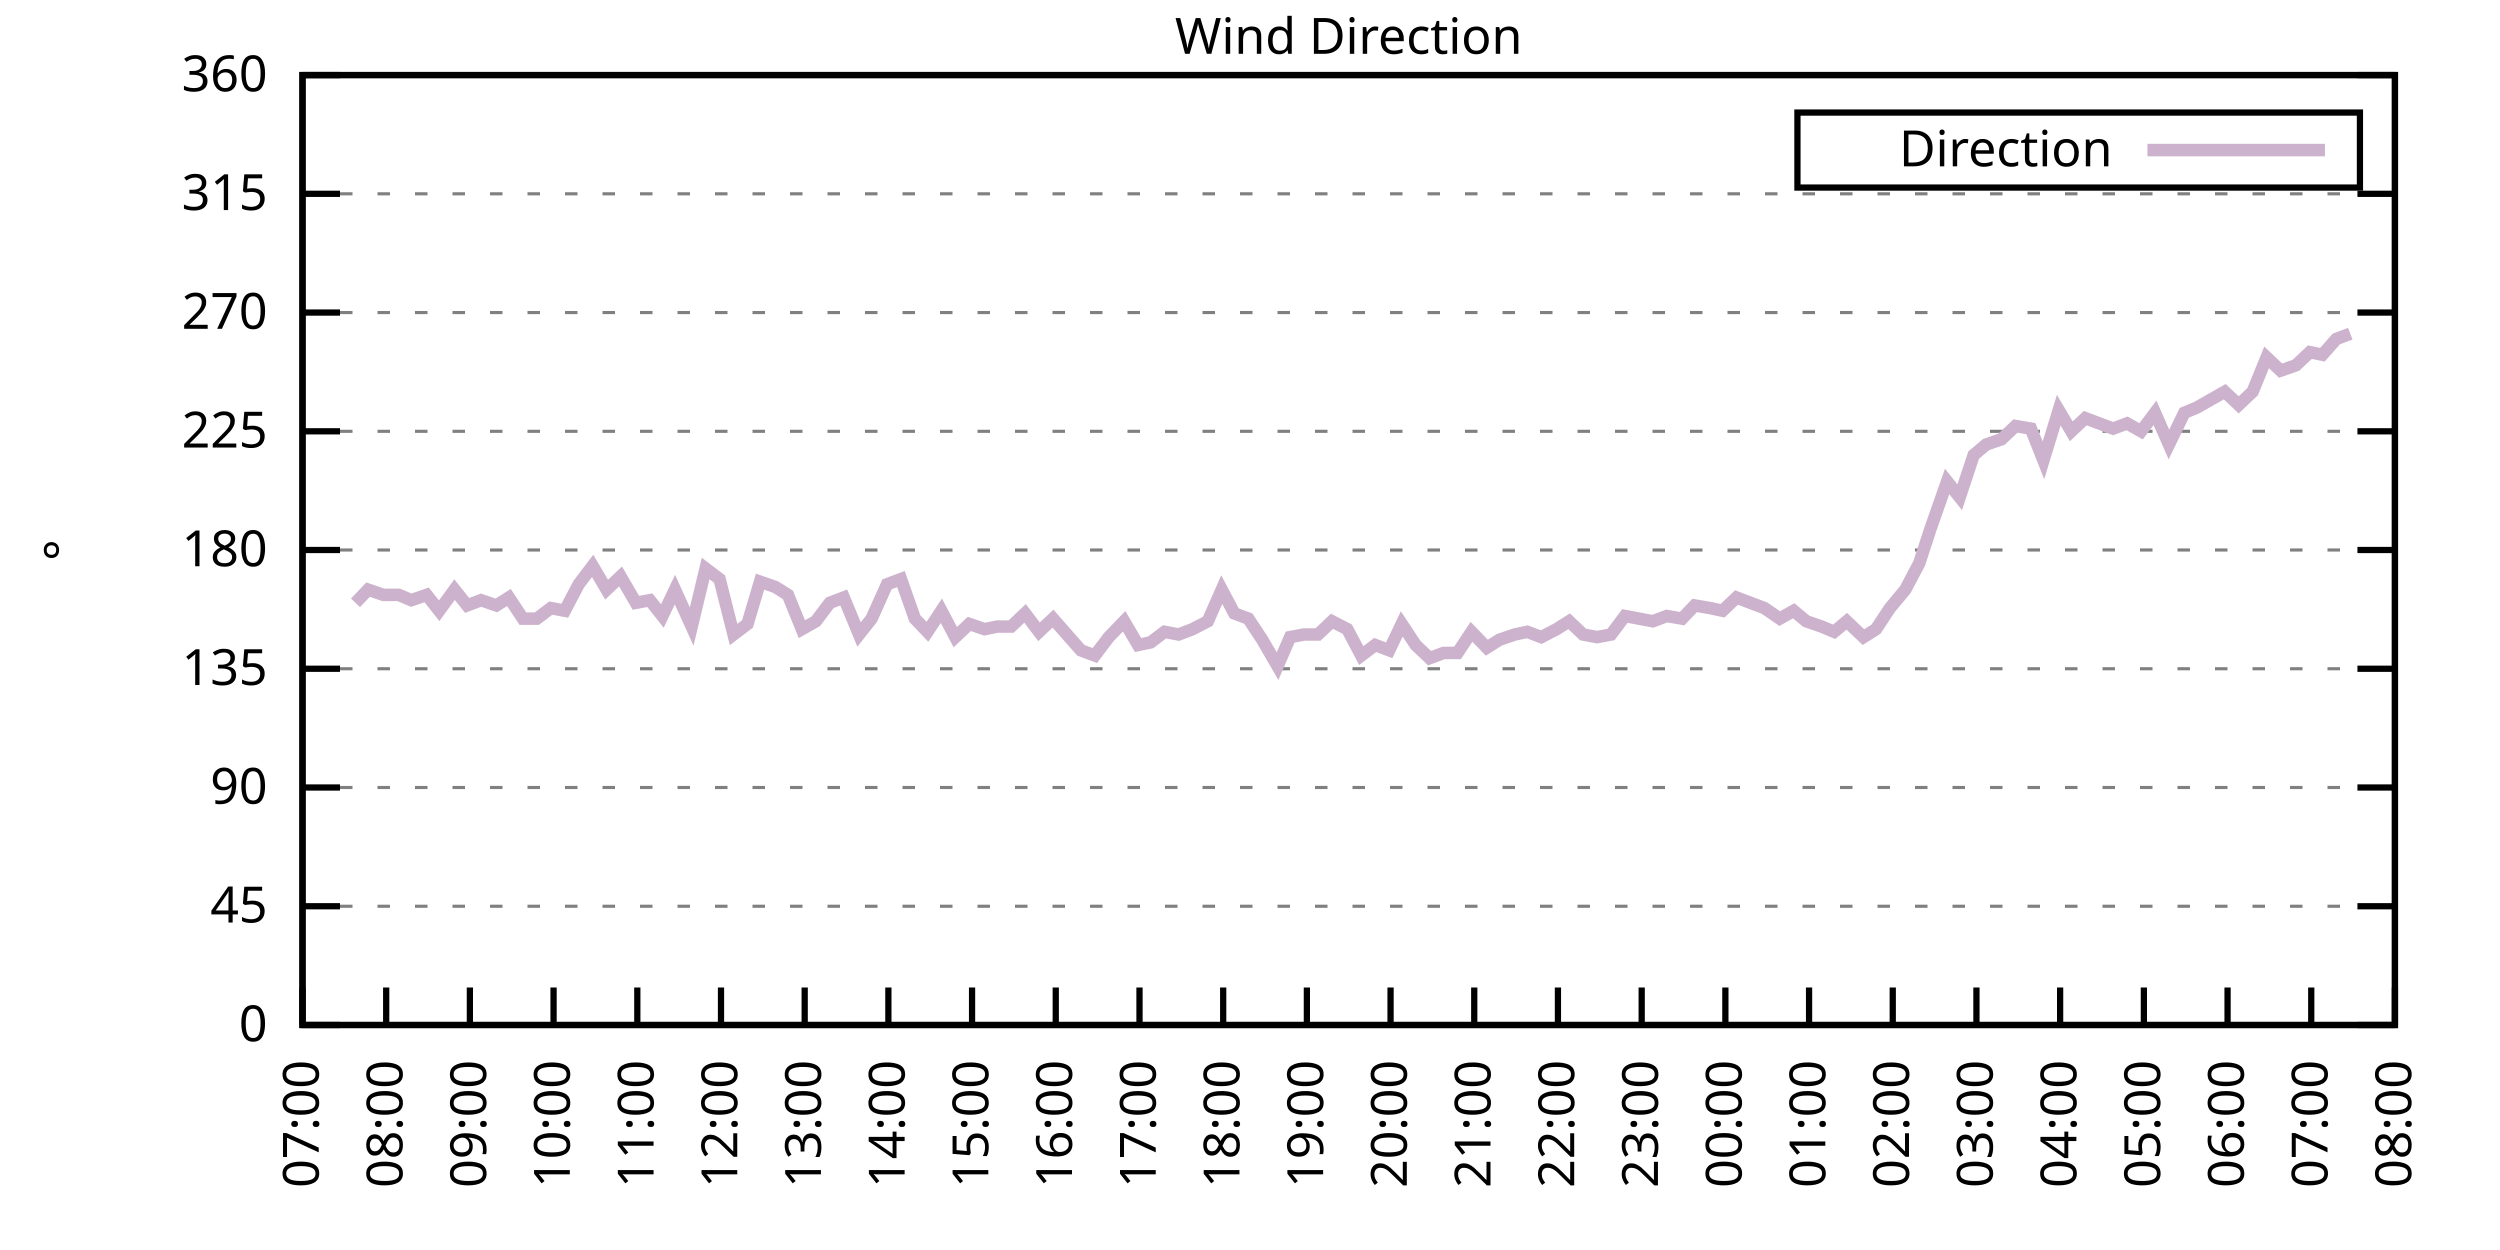
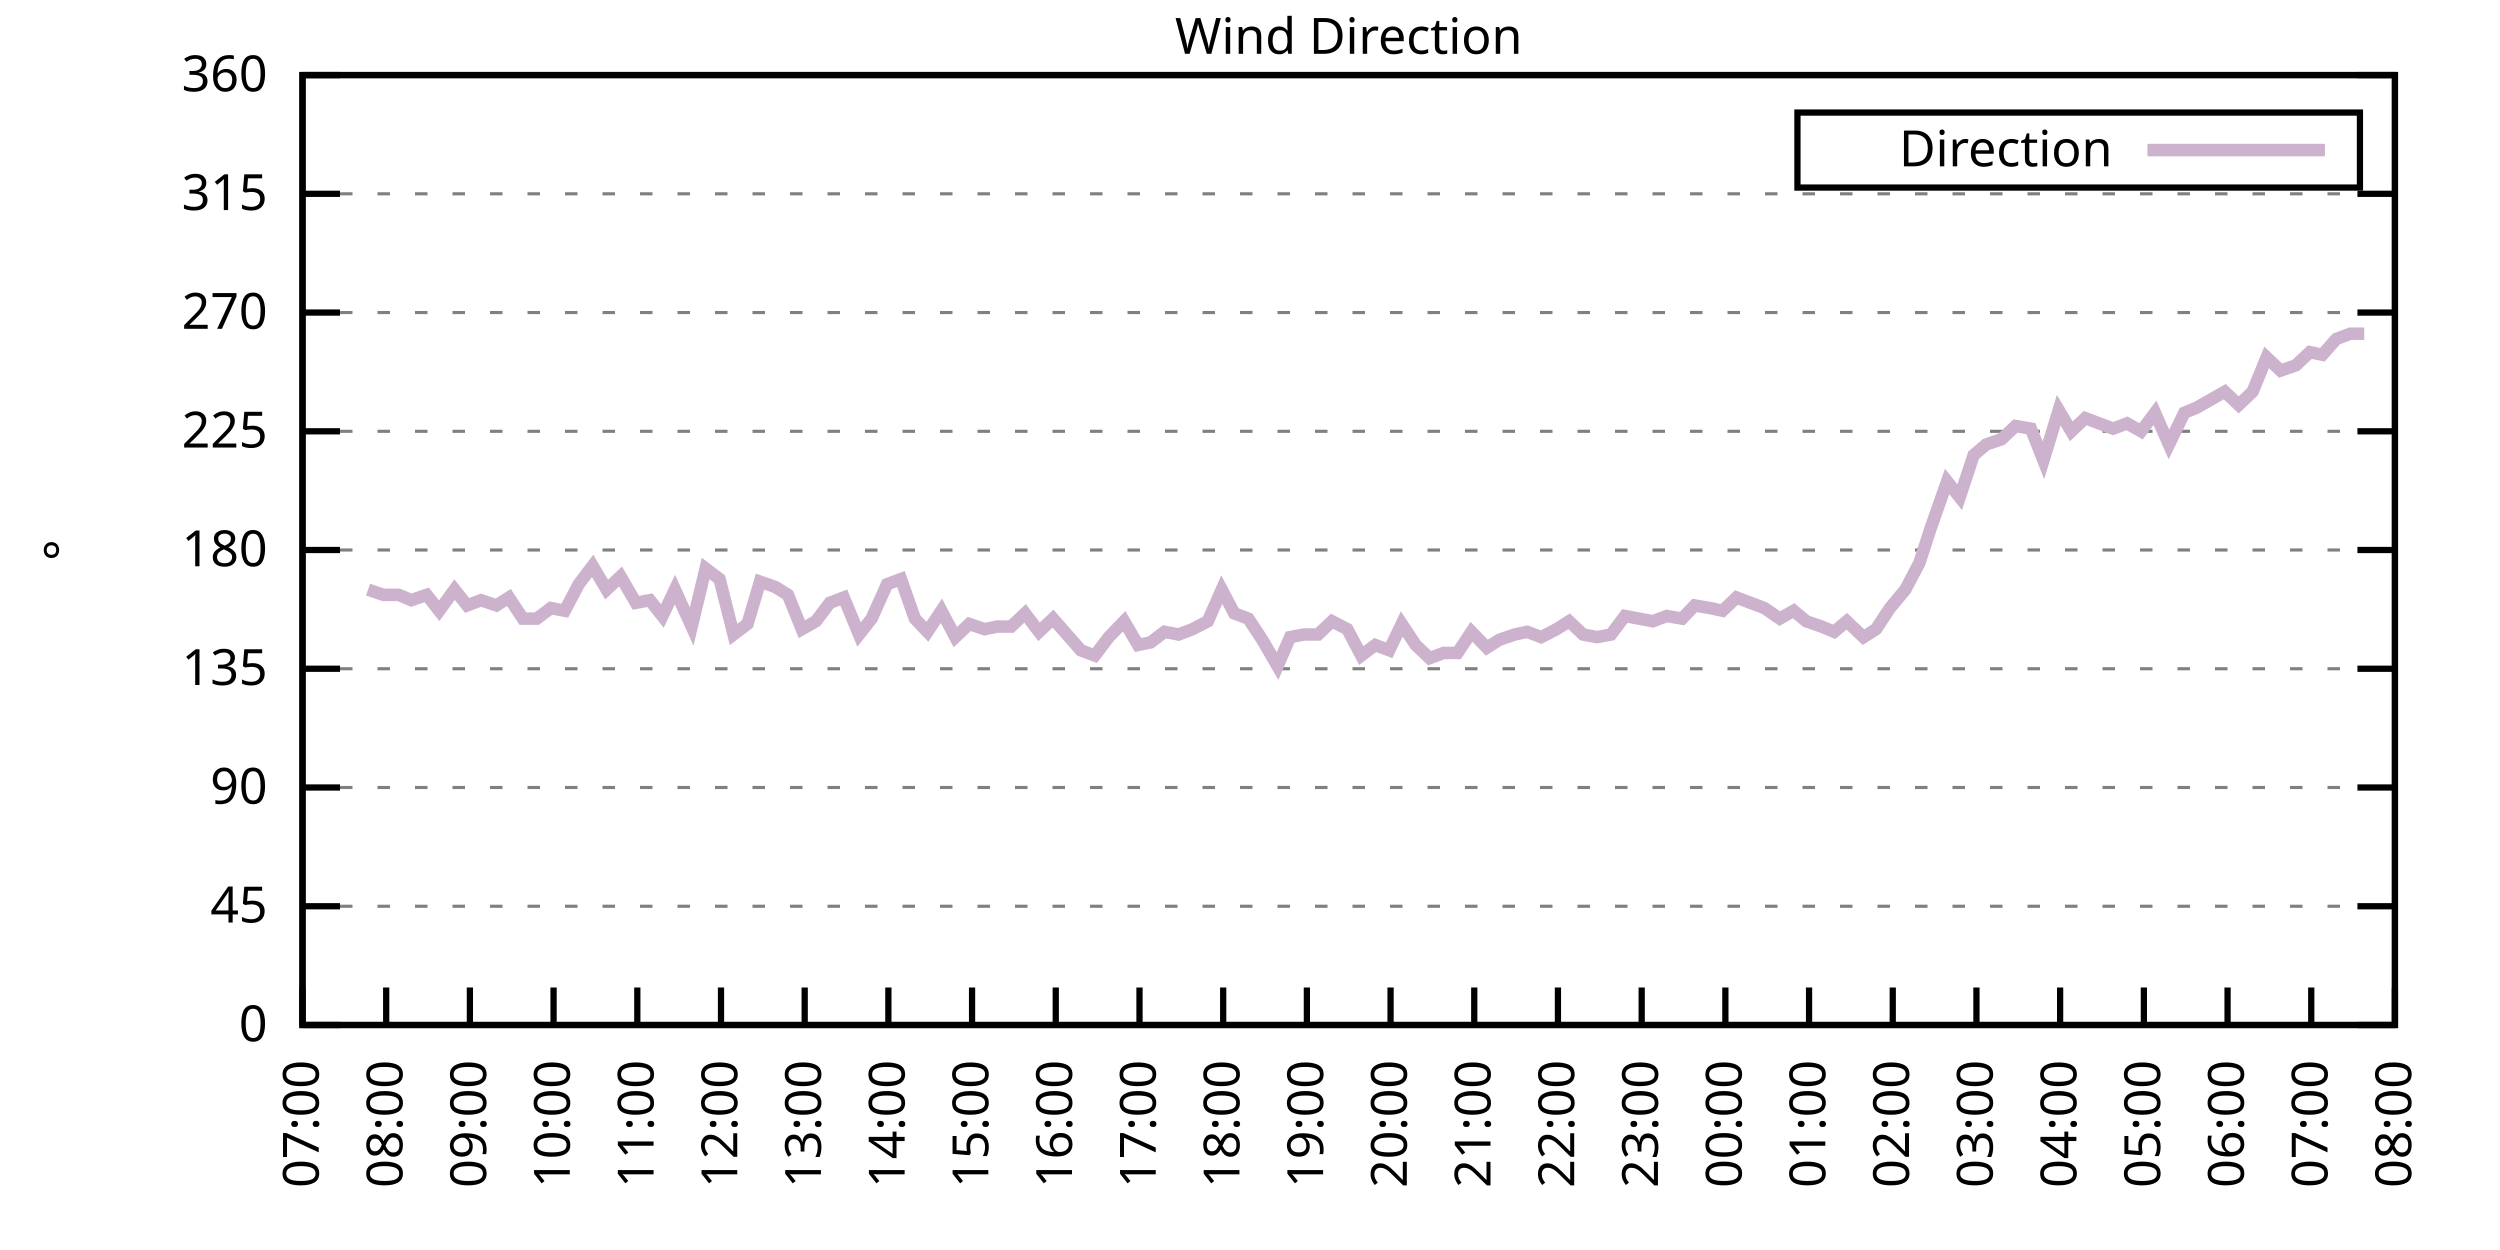
<svg xmlns="http://www.w3.org/2000/svg" xmlns:xlink="http://www.w3.org/1999/xlink" width="400" height="200" viewBox="0 0 400 200">
  <g id="gnuplot_canvas">
    <rect x="0" y="0" width="400" height="200" fill="none" />
    <defs>
      <circle id="gpDot" r="0.5" stroke-width="0.5" stroke="currentColor" />
      <path id="gpPt0" stroke-width="0.333" stroke="currentColor" d="M-1,0 h2 M0,-1 v2" />
      <path id="gpPt1" stroke-width="0.333" stroke="currentColor" d="M-1,-1 L1,1 M1,-1 L-1,1" />
      <path id="gpPt2" stroke-width="0.333" stroke="currentColor" d="M-1,0 L1,0 M0,-1 L0,1 M-1,-1 L1,1 M-1,1 L1,-1" />
      <rect id="gpPt3" stroke-width="0.333" stroke="currentColor" x="-1" y="-1" width="2" height="2" />
      <rect id="gpPt4" stroke-width="0.333" stroke="currentColor" fill="currentColor" x="-1" y="-1" width="2" height="2" />
      <circle id="gpPt5" stroke-width="0.333" stroke="currentColor" cx="0" cy="0" r="1" />
      <use xlink:href="#gpPt5" id="gpPt6" fill="currentColor" stroke="none" />
      <path id="gpPt7" stroke-width="0.333" stroke="currentColor" d="M0,-1.33 L-1.33,0.67 L1.33,0.67 z" />
      <use xlink:href="#gpPt7" id="gpPt8" fill="currentColor" stroke="none" />
      <use xlink:href="#gpPt7" id="gpPt9" stroke="currentColor" transform="rotate(180)" />
      <use xlink:href="#gpPt9" id="gpPt10" fill="currentColor" stroke="none" />
      <use xlink:href="#gpPt3" id="gpPt11" stroke="currentColor" transform="rotate(45)" />
      <use xlink:href="#gpPt11" id="gpPt12" fill="currentColor" stroke="none" />
      <path id="gpPt13" stroke-width="0.333" stroke="currentColor" d="M0,1.330 L1.265,0.411 L0.782,-1.067 L-0.782,-1.076 L-1.265,0.411 z" />
      <use xlink:href="#gpPt13" id="gpPt14" fill="currentColor" stroke="none" />
      <filter id="textbox" filterUnits="objectBoundingBox" x="0" y="0" height="1" width="1">
        <feFlood flood-color="white" flood-opacity="1" result="bgnd" />
        <feComposite in="SourceGraphic" in2="bgnd" operator="atop" />
      </filter>
      <filter id="greybox" filterUnits="objectBoundingBox" x="0" y="0" height="1" width="1">
        <feFlood flood-color="lightgrey" flood-opacity="1" result="grey" />
        <feComposite in="SourceGraphic" in2="grey" operator="atop" />
      </filter>
    </defs>
    <g fill="none" color="white" stroke="currentColor" stroke-width="1.00" stroke-linecap="butt" stroke-linejoin="miter">
</g>
    <g fill="none" color="black" stroke="currentColor" stroke-width="1.00" stroke-linecap="butt" stroke-linejoin="miter">
      <g stroke="none" shape-rendering="crispEdges">
        <polygon fill="rgb(255, 255, 255)" points="48.40,164.00 383.18,164.00 383.18,12.02 48.40,12.02 " />
      </g>
    </g>
    <g fill="none" color="black" stroke="currentColor" stroke-width="1.00" stroke-linecap="butt" stroke-linejoin="miter">
</g>
    <g fill="none" color="black" stroke="black" stroke-width="0.50" stroke-linecap="butt" stroke-linejoin="miter">
</g>
    <g fill="none" color="gray" stroke="currentColor" stroke-width="0.50" stroke-linecap="butt" stroke-linejoin="miter">
      <path stroke="gray" stroke-dasharray="2,4" class="gridline" d="M48.40,164.00 L383.19,164.00  " />
    </g>
    <g fill="none" color="gray" stroke="gray" stroke-width="1.00" stroke-linecap="butt" stroke-linejoin="miter">
</g>
    <g fill="none" color="black" stroke="currentColor" stroke-width="1.00" stroke-linecap="butt" stroke-linejoin="miter">
      <path stroke="black" d="M48.40,164.00 L54.40,164.00 M383.19,164.00 L377.19,164.00  " />
      <g transform="translate(42.80,166.60)" stroke="none" fill="black" font-family="Sans" font-size="8.00" text-anchor="end">
        <text>
          <tspan font-family="Sans"> 0</tspan>
        </text>
      </g>
    </g>
    <g fill="none" color="black" stroke="currentColor" stroke-width="1.00" stroke-linecap="butt" stroke-linejoin="miter">
</g>
    <g fill="none" color="black" stroke="black" stroke-width="0.50" stroke-linecap="butt" stroke-linejoin="miter">
</g>
    <g fill="none" color="gray" stroke="currentColor" stroke-width="0.50" stroke-linecap="butt" stroke-linejoin="miter">
      <path stroke="gray" stroke-dasharray="2,4" class="gridline" d="M48.40,145.00 L383.19,145.00  " />
    </g>
    <g fill="none" color="gray" stroke="gray" stroke-width="1.00" stroke-linecap="butt" stroke-linejoin="miter">
</g>
    <g fill="none" color="black" stroke="currentColor" stroke-width="1.00" stroke-linecap="butt" stroke-linejoin="miter">
      <path stroke="black" d="M48.40,145.00 L54.40,145.00 M383.19,145.00 L377.19,145.00  " />
      <g transform="translate(42.80,147.60)" stroke="none" fill="black" font-family="Sans" font-size="8.00" text-anchor="end">
        <text>
          <tspan font-family="Sans"> 45</tspan>
        </text>
      </g>
    </g>
    <g fill="none" color="black" stroke="currentColor" stroke-width="1.00" stroke-linecap="butt" stroke-linejoin="miter">
</g>
    <g fill="none" color="black" stroke="black" stroke-width="0.50" stroke-linecap="butt" stroke-linejoin="miter">
</g>
    <g fill="none" color="gray" stroke="currentColor" stroke-width="0.50" stroke-linecap="butt" stroke-linejoin="miter">
      <path stroke="gray" stroke-dasharray="2,4" class="gridline" d="M48.40,126.00 L383.19,126.00  " />
    </g>
    <g fill="none" color="gray" stroke="gray" stroke-width="1.00" stroke-linecap="butt" stroke-linejoin="miter">
</g>
    <g fill="none" color="black" stroke="currentColor" stroke-width="1.00" stroke-linecap="butt" stroke-linejoin="miter">
      <path stroke="black" d="M48.40,126.00 L54.40,126.00 M383.19,126.00 L377.19,126.00  " />
      <g transform="translate(42.80,128.60)" stroke="none" fill="black" font-family="Sans" font-size="8.00" text-anchor="end">
        <text>
          <tspan font-family="Sans"> 90</tspan>
        </text>
      </g>
    </g>
    <g fill="none" color="black" stroke="currentColor" stroke-width="1.00" stroke-linecap="butt" stroke-linejoin="miter">
</g>
    <g fill="none" color="black" stroke="black" stroke-width="0.50" stroke-linecap="butt" stroke-linejoin="miter">
</g>
    <g fill="none" color="gray" stroke="currentColor" stroke-width="0.50" stroke-linecap="butt" stroke-linejoin="miter">
      <path stroke="gray" stroke-dasharray="2,4" class="gridline" d="M48.40,107.00 L383.19,107.00  " />
    </g>
    <g fill="none" color="gray" stroke="gray" stroke-width="1.00" stroke-linecap="butt" stroke-linejoin="miter">
</g>
    <g fill="none" color="black" stroke="currentColor" stroke-width="1.00" stroke-linecap="butt" stroke-linejoin="miter">
      <path stroke="black" d="M48.40,107.00 L54.40,107.00 M383.19,107.00 L377.19,107.00  " />
      <g transform="translate(42.80,109.60)" stroke="none" fill="black" font-family="Sans" font-size="8.00" text-anchor="end">
        <text>
          <tspan font-family="Sans"> 135</tspan>
        </text>
      </g>
    </g>
    <g fill="none" color="black" stroke="currentColor" stroke-width="1.00" stroke-linecap="butt" stroke-linejoin="miter">
</g>
    <g fill="none" color="black" stroke="black" stroke-width="0.50" stroke-linecap="butt" stroke-linejoin="miter">
</g>
    <g fill="none" color="gray" stroke="currentColor" stroke-width="0.50" stroke-linecap="butt" stroke-linejoin="miter">
      <path stroke="gray" stroke-dasharray="2,4" class="gridline" d="M48.40,88.00 L383.19,88.00  " />
    </g>
    <g fill="none" color="gray" stroke="gray" stroke-width="1.00" stroke-linecap="butt" stroke-linejoin="miter">
</g>
    <g fill="none" color="black" stroke="currentColor" stroke-width="1.00" stroke-linecap="butt" stroke-linejoin="miter">
      <path stroke="black" d="M48.40,88.00 L54.40,88.00 M383.19,88.00 L377.19,88.00  " />
      <g transform="translate(42.80,90.60)" stroke="none" fill="black" font-family="Sans" font-size="8.00" text-anchor="end">
        <text>
          <tspan font-family="Sans"> 180</tspan>
        </text>
      </g>
    </g>
    <g fill="none" color="black" stroke="currentColor" stroke-width="1.00" stroke-linecap="butt" stroke-linejoin="miter">
</g>
    <g fill="none" color="black" stroke="black" stroke-width="0.50" stroke-linecap="butt" stroke-linejoin="miter">
</g>
    <g fill="none" color="gray" stroke="currentColor" stroke-width="0.50" stroke-linecap="butt" stroke-linejoin="miter">
      <path stroke="gray" stroke-dasharray="2,4" class="gridline" d="M48.40,69.01 L383.19,69.01  " />
    </g>
    <g fill="none" color="gray" stroke="gray" stroke-width="1.00" stroke-linecap="butt" stroke-linejoin="miter">
</g>
    <g fill="none" color="black" stroke="currentColor" stroke-width="1.00" stroke-linecap="butt" stroke-linejoin="miter">
      <path stroke="black" d="M48.40,69.01 L54.40,69.01 M383.19,69.01 L377.19,69.01  " />
      <g transform="translate(42.80,71.61)" stroke="none" fill="black" font-family="Sans" font-size="8.00" text-anchor="end">
        <text>
          <tspan font-family="Sans"> 225</tspan>
        </text>
      </g>
    </g>
    <g fill="none" color="black" stroke="currentColor" stroke-width="1.00" stroke-linecap="butt" stroke-linejoin="miter">
</g>
    <g fill="none" color="black" stroke="black" stroke-width="0.50" stroke-linecap="butt" stroke-linejoin="miter">
</g>
    <g fill="none" color="gray" stroke="currentColor" stroke-width="0.50" stroke-linecap="butt" stroke-linejoin="miter">
      <path stroke="gray" stroke-dasharray="2,4" class="gridline" d="M48.40,50.01 L383.19,50.01  " />
    </g>
    <g fill="none" color="gray" stroke="gray" stroke-width="1.00" stroke-linecap="butt" stroke-linejoin="miter">
</g>
    <g fill="none" color="black" stroke="currentColor" stroke-width="1.00" stroke-linecap="butt" stroke-linejoin="miter">
      <path stroke="black" d="M48.40,50.01 L54.40,50.01 M383.19,50.01 L377.19,50.01  " />
      <g transform="translate(42.80,52.61)" stroke="none" fill="black" font-family="Sans" font-size="8.00" text-anchor="end">
        <text>
          <tspan font-family="Sans"> 270</tspan>
        </text>
      </g>
    </g>
    <g fill="none" color="black" stroke="currentColor" stroke-width="1.00" stroke-linecap="butt" stroke-linejoin="miter">
</g>
    <g fill="none" color="black" stroke="black" stroke-width="0.50" stroke-linecap="butt" stroke-linejoin="miter">
</g>
    <g fill="none" color="gray" stroke="currentColor" stroke-width="0.50" stroke-linecap="butt" stroke-linejoin="miter">
      <path stroke="gray" stroke-dasharray="2,4" class="gridline" d="M48.40,31.01 L383.19,31.01  " />
    </g>
    <g fill="none" color="gray" stroke="gray" stroke-width="1.00" stroke-linecap="butt" stroke-linejoin="miter">
</g>
    <g fill="none" color="black" stroke="currentColor" stroke-width="1.00" stroke-linecap="butt" stroke-linejoin="miter">
      <path stroke="black" d="M48.40,31.01 L54.40,31.01 M383.19,31.01 L377.19,31.01  " />
      <g transform="translate(42.80,33.61)" stroke="none" fill="black" font-family="Sans" font-size="8.00" text-anchor="end">
        <text>
          <tspan font-family="Sans"> 315</tspan>
        </text>
      </g>
    </g>
    <g fill="none" color="black" stroke="currentColor" stroke-width="1.00" stroke-linecap="butt" stroke-linejoin="miter">
</g>
    <g fill="none" color="black" stroke="black" stroke-width="0.50" stroke-linecap="butt" stroke-linejoin="miter">
</g>
    <g fill="none" color="gray" stroke="currentColor" stroke-width="0.50" stroke-linecap="butt" stroke-linejoin="miter">
      <path stroke="gray" stroke-dasharray="2,4" class="gridline" d="M48.40,12.01 L383.19,12.01  " />
    </g>
    <g fill="none" color="gray" stroke="gray" stroke-width="1.00" stroke-linecap="butt" stroke-linejoin="miter">
</g>
    <g fill="none" color="black" stroke="currentColor" stroke-width="1.00" stroke-linecap="butt" stroke-linejoin="miter">
      <path stroke="black" d="M48.40,12.01 L54.40,12.01 M383.19,12.01 L377.19,12.01  " />
      <g transform="translate(42.80,14.61)" stroke="none" fill="black" font-family="Sans" font-size="8.00" text-anchor="end">
        <text>
          <tspan font-family="Sans"> 360</tspan>
        </text>
      </g>
    </g>
    <g fill="none" color="black" stroke="currentColor" stroke-width="1.00" stroke-linecap="butt" stroke-linejoin="miter">
      <path stroke="black" d="M48.40,164.00 L48.40,158.00  " />
      <g transform="translate(51.00,169.60) rotate(270.00)" stroke="none" fill="black" font-family="Sans" font-size="8.00" text-anchor="end">
        <text>
          <tspan font-family="Sans">07:00</tspan>
        </text>
      </g>
    </g>
    <g fill="none" color="black" stroke="currentColor" stroke-width="1.00" stroke-linecap="butt" stroke-linejoin="miter">
      <path stroke="black" d="M61.79,164.00 L61.79,158.00  " />
      <g transform="translate(64.39,169.60) rotate(270.00)" stroke="none" fill="black" font-family="Sans" font-size="8.00" text-anchor="end">
        <text>
          <tspan font-family="Sans">08:00</tspan>
        </text>
      </g>
    </g>
    <g fill="none" color="black" stroke="currentColor" stroke-width="1.00" stroke-linecap="butt" stroke-linejoin="miter">
      <path stroke="black" d="M75.18,164.00 L75.18,158.00  " />
      <g transform="translate(77.78,169.60) rotate(270.00)" stroke="none" fill="black" font-family="Sans" font-size="8.00" text-anchor="end">
        <text>
          <tspan font-family="Sans">09:00</tspan>
        </text>
      </g>
    </g>
    <g fill="none" color="black" stroke="currentColor" stroke-width="1.00" stroke-linecap="butt" stroke-linejoin="miter">
      <path stroke="black" d="M88.57,164.00 L88.57,158.00  " />
      <g transform="translate(91.17,169.60) rotate(270.00)" stroke="none" fill="black" font-family="Sans" font-size="8.00" text-anchor="end">
        <text>
          <tspan font-family="Sans">10:00</tspan>
        </text>
      </g>
    </g>
    <g fill="none" color="black" stroke="currentColor" stroke-width="1.00" stroke-linecap="butt" stroke-linejoin="miter">
      <path stroke="black" d="M101.97,164.00 L101.97,158.00  " />
      <g transform="translate(104.57,169.60) rotate(270.00)" stroke="none" fill="black" font-family="Sans" font-size="8.00" text-anchor="end">
        <text>
          <tspan font-family="Sans">11:00</tspan>
        </text>
      </g>
    </g>
    <g fill="none" color="black" stroke="currentColor" stroke-width="1.00" stroke-linecap="butt" stroke-linejoin="miter">
      <path stroke="black" d="M115.36,164.00 L115.36,158.00  " />
      <g transform="translate(117.96,169.60) rotate(270.00)" stroke="none" fill="black" font-family="Sans" font-size="8.00" text-anchor="end">
        <text>
          <tspan font-family="Sans">12:00</tspan>
        </text>
      </g>
    </g>
    <g fill="none" color="black" stroke="currentColor" stroke-width="1.00" stroke-linecap="butt" stroke-linejoin="miter">
      <path stroke="black" d="M128.75,164.00 L128.75,158.00  " />
      <g transform="translate(131.35,169.60) rotate(270.00)" stroke="none" fill="black" font-family="Sans" font-size="8.00" text-anchor="end">
        <text>
          <tspan font-family="Sans">13:00</tspan>
        </text>
      </g>
    </g>
    <g fill="none" color="black" stroke="currentColor" stroke-width="1.00" stroke-linecap="butt" stroke-linejoin="miter">
      <path stroke="black" d="M142.14,164.00 L142.14,158.00  " />
      <g transform="translate(144.74,169.60) rotate(270.00)" stroke="none" fill="black" font-family="Sans" font-size="8.00" text-anchor="end">
        <text>
          <tspan font-family="Sans">14:00</tspan>
        </text>
      </g>
    </g>
    <g fill="none" color="black" stroke="currentColor" stroke-width="1.00" stroke-linecap="butt" stroke-linejoin="miter">
      <path stroke="black" d="M155.53,164.00 L155.53,158.00  " />
      <g transform="translate(158.13,169.60) rotate(270.00)" stroke="none" fill="black" font-family="Sans" font-size="8.00" text-anchor="end">
        <text>
          <tspan font-family="Sans">15:00</tspan>
        </text>
      </g>
    </g>
    <g fill="none" color="black" stroke="currentColor" stroke-width="1.00" stroke-linecap="butt" stroke-linejoin="miter">
      <path stroke="black" d="M168.92,164.00 L168.92,158.00  " />
      <g transform="translate(171.52,169.60) rotate(270.00)" stroke="none" fill="black" font-family="Sans" font-size="8.00" text-anchor="end">
        <text>
          <tspan font-family="Sans">16:00</tspan>
        </text>
      </g>
    </g>
    <g fill="none" color="black" stroke="currentColor" stroke-width="1.00" stroke-linecap="butt" stroke-linejoin="miter">
      <path stroke="black" d="M182.32,164.00 L182.32,158.00  " />
      <g transform="translate(184.92,169.60) rotate(270.00)" stroke="none" fill="black" font-family="Sans" font-size="8.00" text-anchor="end">
        <text>
          <tspan font-family="Sans">17:00</tspan>
        </text>
      </g>
    </g>
    <g fill="none" color="black" stroke="currentColor" stroke-width="1.00" stroke-linecap="butt" stroke-linejoin="miter">
      <path stroke="black" d="M195.71,164.00 L195.71,158.00  " />
      <g transform="translate(198.31,169.60) rotate(270.00)" stroke="none" fill="black" font-family="Sans" font-size="8.00" text-anchor="end">
        <text>
          <tspan font-family="Sans">18:00</tspan>
        </text>
      </g>
    </g>
    <g fill="none" color="black" stroke="currentColor" stroke-width="1.00" stroke-linecap="butt" stroke-linejoin="miter">
      <path stroke="black" d="M209.10,164.00 L209.10,158.00  " />
      <g transform="translate(211.70,169.60) rotate(270.00)" stroke="none" fill="black" font-family="Sans" font-size="8.00" text-anchor="end">
        <text>
          <tspan font-family="Sans">19:00</tspan>
        </text>
      </g>
    </g>
    <g fill="none" color="black" stroke="currentColor" stroke-width="1.00" stroke-linecap="butt" stroke-linejoin="miter">
      <path stroke="black" d="M222.49,164.00 L222.49,158.00  " />
      <g transform="translate(225.09,169.60) rotate(270.00)" stroke="none" fill="black" font-family="Sans" font-size="8.00" text-anchor="end">
        <text>
          <tspan font-family="Sans">20:00</tspan>
        </text>
      </g>
    </g>
    <g fill="none" color="black" stroke="currentColor" stroke-width="1.00" stroke-linecap="butt" stroke-linejoin="miter">
      <path stroke="black" d="M235.88,164.00 L235.88,158.00  " />
      <g transform="translate(238.48,169.60) rotate(270.00)" stroke="none" fill="black" font-family="Sans" font-size="8.00" text-anchor="end">
        <text>
          <tspan font-family="Sans">21:00</tspan>
        </text>
      </g>
    </g>
    <g fill="none" color="black" stroke="currentColor" stroke-width="1.00" stroke-linecap="butt" stroke-linejoin="miter">
      <path stroke="black" d="M249.27,164.00 L249.27,158.00  " />
      <g transform="translate(251.87,169.60) rotate(270.00)" stroke="none" fill="black" font-family="Sans" font-size="8.00" text-anchor="end">
        <text>
          <tspan font-family="Sans">22:00</tspan>
        </text>
      </g>
    </g>
    <g fill="none" color="black" stroke="currentColor" stroke-width="1.00" stroke-linecap="butt" stroke-linejoin="miter">
      <path stroke="black" d="M262.67,164.00 L262.67,158.00  " />
      <g transform="translate(265.27,169.60) rotate(270.00)" stroke="none" fill="black" font-family="Sans" font-size="8.00" text-anchor="end">
        <text>
          <tspan font-family="Sans">23:00</tspan>
        </text>
      </g>
    </g>
    <g fill="none" color="black" stroke="currentColor" stroke-width="1.00" stroke-linecap="butt" stroke-linejoin="miter">
      <path stroke="black" d="M276.06,164.00 L276.06,158.00  " />
      <g transform="translate(278.66,169.60) rotate(270.00)" stroke="none" fill="black" font-family="Sans" font-size="8.00" text-anchor="end">
        <text>
          <tspan font-family="Sans">00:00</tspan>
        </text>
      </g>
    </g>
    <g fill="none" color="black" stroke="currentColor" stroke-width="1.00" stroke-linecap="butt" stroke-linejoin="miter">
      <path stroke="black" d="M289.45,164.00 L289.45,158.00  " />
      <g transform="translate(292.05,169.60) rotate(270.00)" stroke="none" fill="black" font-family="Sans" font-size="8.00" text-anchor="end">
        <text>
          <tspan font-family="Sans">01:00</tspan>
        </text>
      </g>
    </g>
    <g fill="none" color="black" stroke="currentColor" stroke-width="1.00" stroke-linecap="butt" stroke-linejoin="miter">
      <path stroke="black" d="M302.84,164.00 L302.84,158.00  " />
      <g transform="translate(305.44,169.60) rotate(270.00)" stroke="none" fill="black" font-family="Sans" font-size="8.00" text-anchor="end">
        <text>
          <tspan font-family="Sans">02:00</tspan>
        </text>
      </g>
    </g>
    <g fill="none" color="black" stroke="currentColor" stroke-width="1.00" stroke-linecap="butt" stroke-linejoin="miter">
      <path stroke="black" d="M316.23,164.00 L316.23,158.00  " />
      <g transform="translate(318.83,169.60) rotate(270.00)" stroke="none" fill="black" font-family="Sans" font-size="8.00" text-anchor="end">
        <text>
          <tspan font-family="Sans">03:00</tspan>
        </text>
      </g>
    </g>
    <g fill="none" color="black" stroke="currentColor" stroke-width="1.00" stroke-linecap="butt" stroke-linejoin="miter">
      <path stroke="black" d="M329.62,164.00 L329.62,158.00  " />
      <g transform="translate(332.22,169.60) rotate(270.00)" stroke="none" fill="black" font-family="Sans" font-size="8.00" text-anchor="end">
        <text>
          <tspan font-family="Sans">04:00</tspan>
        </text>
      </g>
    </g>
    <g fill="none" color="black" stroke="currentColor" stroke-width="1.00" stroke-linecap="butt" stroke-linejoin="miter">
      <path stroke="black" d="M343.02,164.00 L343.02,158.00  " />
      <g transform="translate(345.62,169.60) rotate(270.00)" stroke="none" fill="black" font-family="Sans" font-size="8.00" text-anchor="end">
        <text>
          <tspan font-family="Sans">05:00</tspan>
        </text>
      </g>
    </g>
    <g fill="none" color="black" stroke="currentColor" stroke-width="1.00" stroke-linecap="butt" stroke-linejoin="miter">
      <path stroke="black" d="M356.41,164.00 L356.41,158.00  " />
      <g transform="translate(359.01,169.60) rotate(270.00)" stroke="none" fill="black" font-family="Sans" font-size="8.00" text-anchor="end">
        <text>
          <tspan font-family="Sans">06:00</tspan>
        </text>
      </g>
    </g>
    <g fill="none" color="black" stroke="currentColor" stroke-width="1.00" stroke-linecap="butt" stroke-linejoin="miter">
      <path stroke="black" d="M369.80,164.00 L369.80,158.00  " />
      <g transform="translate(372.40,169.60) rotate(270.00)" stroke="none" fill="black" font-family="Sans" font-size="8.00" text-anchor="end">
        <text>
          <tspan font-family="Sans">07:00</tspan>
        </text>
      </g>
    </g>
    <g fill="none" color="black" stroke="currentColor" stroke-width="1.00" stroke-linecap="butt" stroke-linejoin="miter">
      <path stroke="black" d="M383.19,164.00 L383.19,158.00  " />
      <g transform="translate(385.79,169.60) rotate(270.00)" stroke="none" fill="black" font-family="Sans" font-size="8.00" text-anchor="end">
        <text>
          <tspan font-family="Sans">08:00</tspan>
        </text>
      </g>
    </g>
    <g fill="none" color="black" stroke="currentColor" stroke-width="1.00" stroke-linecap="butt" stroke-linejoin="miter">
</g>
    <g fill="none" color="black" stroke="currentColor" stroke-width="1.00" stroke-linecap="butt" stroke-linejoin="miter">
      <path stroke="black" d="M48.40,12.01 L48.40,164.00 L383.19,164.00 L383.19,12.01 L48.40,12.01 Z  " />
    </g>
    <g fill="none" color="black" stroke="currentColor" stroke-width="1.00" stroke-linecap="butt" stroke-linejoin="miter">
</g>
    <g fill="none" color="black" stroke="currentColor" stroke-width="1.00" stroke-linecap="butt" stroke-linejoin="miter">
      <path stroke="black" d="M287.59,30.01 L287.59,18.01 L377.59,18.01 L377.59,30.01 L287.59,30.01 Z  " />
    </g>
    <g id="Wind_direction_plot_1">
      <g fill="none" color="white" stroke="black" stroke-width="2.00" stroke-linecap="butt" stroke-linejoin="miter">
</g>
      <g fill="none" color="black" stroke="currentColor" stroke-width="2.00" stroke-linecap="butt" stroke-linejoin="miter">
        <g transform="translate(337.99,26.61)" stroke="none" fill="black" font-family="Sans" font-size="8.00" text-anchor="end">
          <text>
            <tspan font-family="Sans">Direction</tspan>
          </text>
        </g>
      </g>
      <g fill="none" color="black" stroke="currentColor" stroke-width="2.00" stroke-linecap="butt" stroke-linejoin="miter">
-         <path stroke="rgb(204, 178, 204)" d="M343.59,24.01 L371.99,24.01 M56.88,96.45 L58.89,94.34 L61.35,95.18 L63.80,95.18 L65.81,96.03 L68.26,95.18   L70.27,97.72 L72.73,94.34 L74.74,96.87 L76.97,96.03 L79.42,96.87 L81.43,95.60 L83.66,98.98 L85.90,98.98   L88.13,97.29 L90.36,97.72 L92.59,93.49 L94.82,90.54 L97.06,94.34 L99.29,92.23 L101.74,96.45 L103.98,96.03   L105.98,98.56 L107.99,94.34 L110.67,100.25 L112.90,90.96 L115.13,92.65 L117.37,101.52 L119.60,99.83 L121.61,93.07   L124.06,93.92 L126.07,95.18 L128.30,100.67 L130.54,99.40 L132.77,96.45 L135.00,95.60 L137.45,101.52 L139.46,98.98   L141.92,93.49 L144.15,92.65 L146.38,98.98 L148.39,101.09 L150.62,97.72 L152.85,101.94 L155.09,99.83 L157.54,100.67   L159.55,100.25 L161.78,100.25 L164.01,98.14 L166.25,101.09 L168.48,98.98 L170.71,101.52 L172.94,104.05 L175.17,104.89   L177.41,101.94 L179.86,99.40 L182.09,103.20 L184.10,102.78 L186.33,101.09 L188.57,101.52 L190.80,100.67 L193.25,99.40   L195.48,94.34 L197.49,98.14 L199.73,98.98 L201.96,102.36 L204.41,106.58 L206.42,101.94 L208.65,101.52 L210.88,101.52   L213.12,99.40 L215.57,100.67 L217.80,104.89 L220.04,103.20 L222.27,104.05 L224.28,99.83 L226.51,103.20 L228.74,105.31   L230.97,104.47 L233.20,104.47 L235.44,101.09 L237.89,103.63 L239.90,102.36 L242.36,101.52 L244.36,101.09 L246.60,101.94   L249.05,100.67 L251.06,99.40 L253.29,101.52 L255.52,101.94 L257.76,101.52 L259.99,98.56 L262.22,98.98 L264.45,99.40   L266.68,98.56 L269.14,98.98 L271.15,96.87 L273.60,97.29 L275.61,97.72 L277.84,95.60 L280.07,96.45 L282.31,97.29   L284.76,98.98 L286.99,97.72 L289.00,99.40 L291.46,100.25 L293.47,101.09 L295.48,99.40 L298.15,101.94 L300.16,100.67   L302.39,97.29 L304.85,94.34 L307.08,90.12 L308.87,84.63 L311.54,77.03 L313.55,79.56 L315.79,72.81 L317.79,71.12   L320.25,70.27 L322.48,68.16 L324.94,68.58 L326.95,73.65 L329.40,65.63 L331.41,69.01 L333.64,66.90 L338.10,68.58   L340.34,67.74 L342.57,69.01 L344.80,66.05 L347.03,71.12 L349.49,66.05 L351.50,65.21 L353.73,63.94 L355.96,62.67   L358.19,64.78 L360.42,62.67 L362.66,57.18 L364.89,59.30 L367.34,58.45 L369.58,56.34 L371.58,56.76 L373.82,54.23   L376.05,53.39  " />
+         <path stroke="rgb(204, 178, 204)" d="M343.59,24.01 L371.99,24.01 M58.89,94.34 L61.35,95.18 L63.80,95.18 L65.81,96.03 L68.26,95.18 L70.27,97.72   L72.73,94.34 L74.74,96.87 L76.97,96.03 L79.42,96.87 L81.43,95.60 L83.66,98.98 L85.90,98.98 L88.13,97.29   L90.36,97.72 L92.59,93.49 L94.82,90.54 L97.06,94.34 L99.29,92.23 L101.74,96.45 L103.98,96.03 L105.98,98.56   L107.99,94.34 L110.67,100.25 L112.90,90.96 L115.13,92.65 L117.37,101.52 L119.60,99.83 L121.61,93.07 L124.06,93.92   L126.07,95.18 L128.30,100.67 L130.54,99.40 L132.77,96.45 L135.00,95.60 L137.45,101.52 L139.46,98.98 L141.92,93.49   L144.15,92.65 L146.38,98.98 L148.39,101.09 L150.62,97.72 L152.85,101.94 L155.09,99.83 L157.54,100.67 L159.55,100.25   L161.78,100.25 L164.01,98.14 L166.25,101.09 L168.48,98.98 L170.71,101.52 L172.94,104.05 L175.17,104.89 L177.41,101.94   L179.86,99.40 L182.09,103.20 L184.10,102.78 L186.33,101.09 L188.57,101.52 L190.80,100.67 L193.25,99.40 L195.48,94.34   L197.49,98.14 L199.73,98.98 L201.96,102.36 L204.41,106.58 L206.42,101.94 L208.65,101.52 L210.88,101.52 L213.12,99.40   L215.57,100.67 L217.80,104.89 L220.04,103.20 L222.27,104.05 L224.28,99.83 L226.51,103.20 L228.74,105.31 L230.97,104.47   L233.20,104.47 L235.44,101.09 L237.89,103.63 L239.90,102.36 L242.36,101.52 L244.36,101.09 L246.60,101.94 L249.05,100.67   L251.06,99.40 L253.29,101.52 L255.52,101.94 L257.76,101.52 L259.99,98.56 L262.22,98.98 L264.45,99.40 L266.68,98.56   L269.14,98.98 L271.15,96.87 L273.60,97.29 L275.61,97.72 L277.84,95.60 L280.07,96.45 L282.31,97.29 L284.76,98.98   L286.99,97.72 L289.00,99.40 L291.46,100.25 L293.47,101.09 L295.48,99.40 L298.15,101.94 L300.16,100.67 L302.39,97.29   L304.85,94.34 L307.08,90.12 L308.87,84.63 L311.54,77.03 L313.55,79.56 L315.79,72.81 L317.79,71.12 L320.25,70.27   L322.48,68.16 L324.94,68.58 L326.95,73.65 L329.40,65.63 L331.41,69.01 L333.64,66.90 L338.10,68.58 L340.34,67.74   L342.57,69.01 L344.80,66.05 L347.03,71.12 L349.49,66.05 L351.50,65.21 L353.73,63.94 L355.96,62.67 L358.19,64.78   L360.42,62.67 L362.66,57.18 L364.89,59.30 L367.34,58.45 L369.58,56.34 L371.58,56.76 L373.82,54.23 L376.05,53.39   L378.28,53.39  " />
      </g>
    </g>
    <g fill="none" color="black" stroke="currentColor" stroke-width="2.00" stroke-linecap="butt" stroke-linejoin="miter">
</g>
    <g fill="none" color="black" stroke="black" stroke-width="1.00" stroke-linecap="butt" stroke-linejoin="miter">
</g>
    <g fill="none" color="black" stroke="currentColor" stroke-width="1.00" stroke-linecap="butt" stroke-linejoin="miter">
      <path stroke="black" d="M48.40,12.01 L48.40,164.00 L383.19,164.00 L383.19,12.01 L48.40,12.01 Z  " />
      <g transform="translate(12.80,88.01) rotate(270.00)" stroke="none" fill="black" font-family="Sans" font-size="8.00" text-anchor="middle">
        <text>
          <tspan font-family="Sans">°</tspan>
        </text>
      </g>
    </g>
    <g fill="none" color="black" stroke="currentColor" stroke-width="1.00" stroke-linecap="butt" stroke-linejoin="miter">
</g>
    <g fill="none" color="black" stroke="currentColor" stroke-width="1.00" stroke-linecap="butt" stroke-linejoin="miter">
      <g transform="translate(215.79,8.61)" stroke="none" fill="black" font-family="Sans" font-size="8.00" text-anchor="middle">
        <text>
          <tspan font-family="Sans">Wind Direction</tspan>
        </text>
      </g>
    </g>
    <g fill="none" color="black" stroke="currentColor" stroke-width="1.00" stroke-linecap="butt" stroke-linejoin="miter">
</g>
  </g>
</svg>
